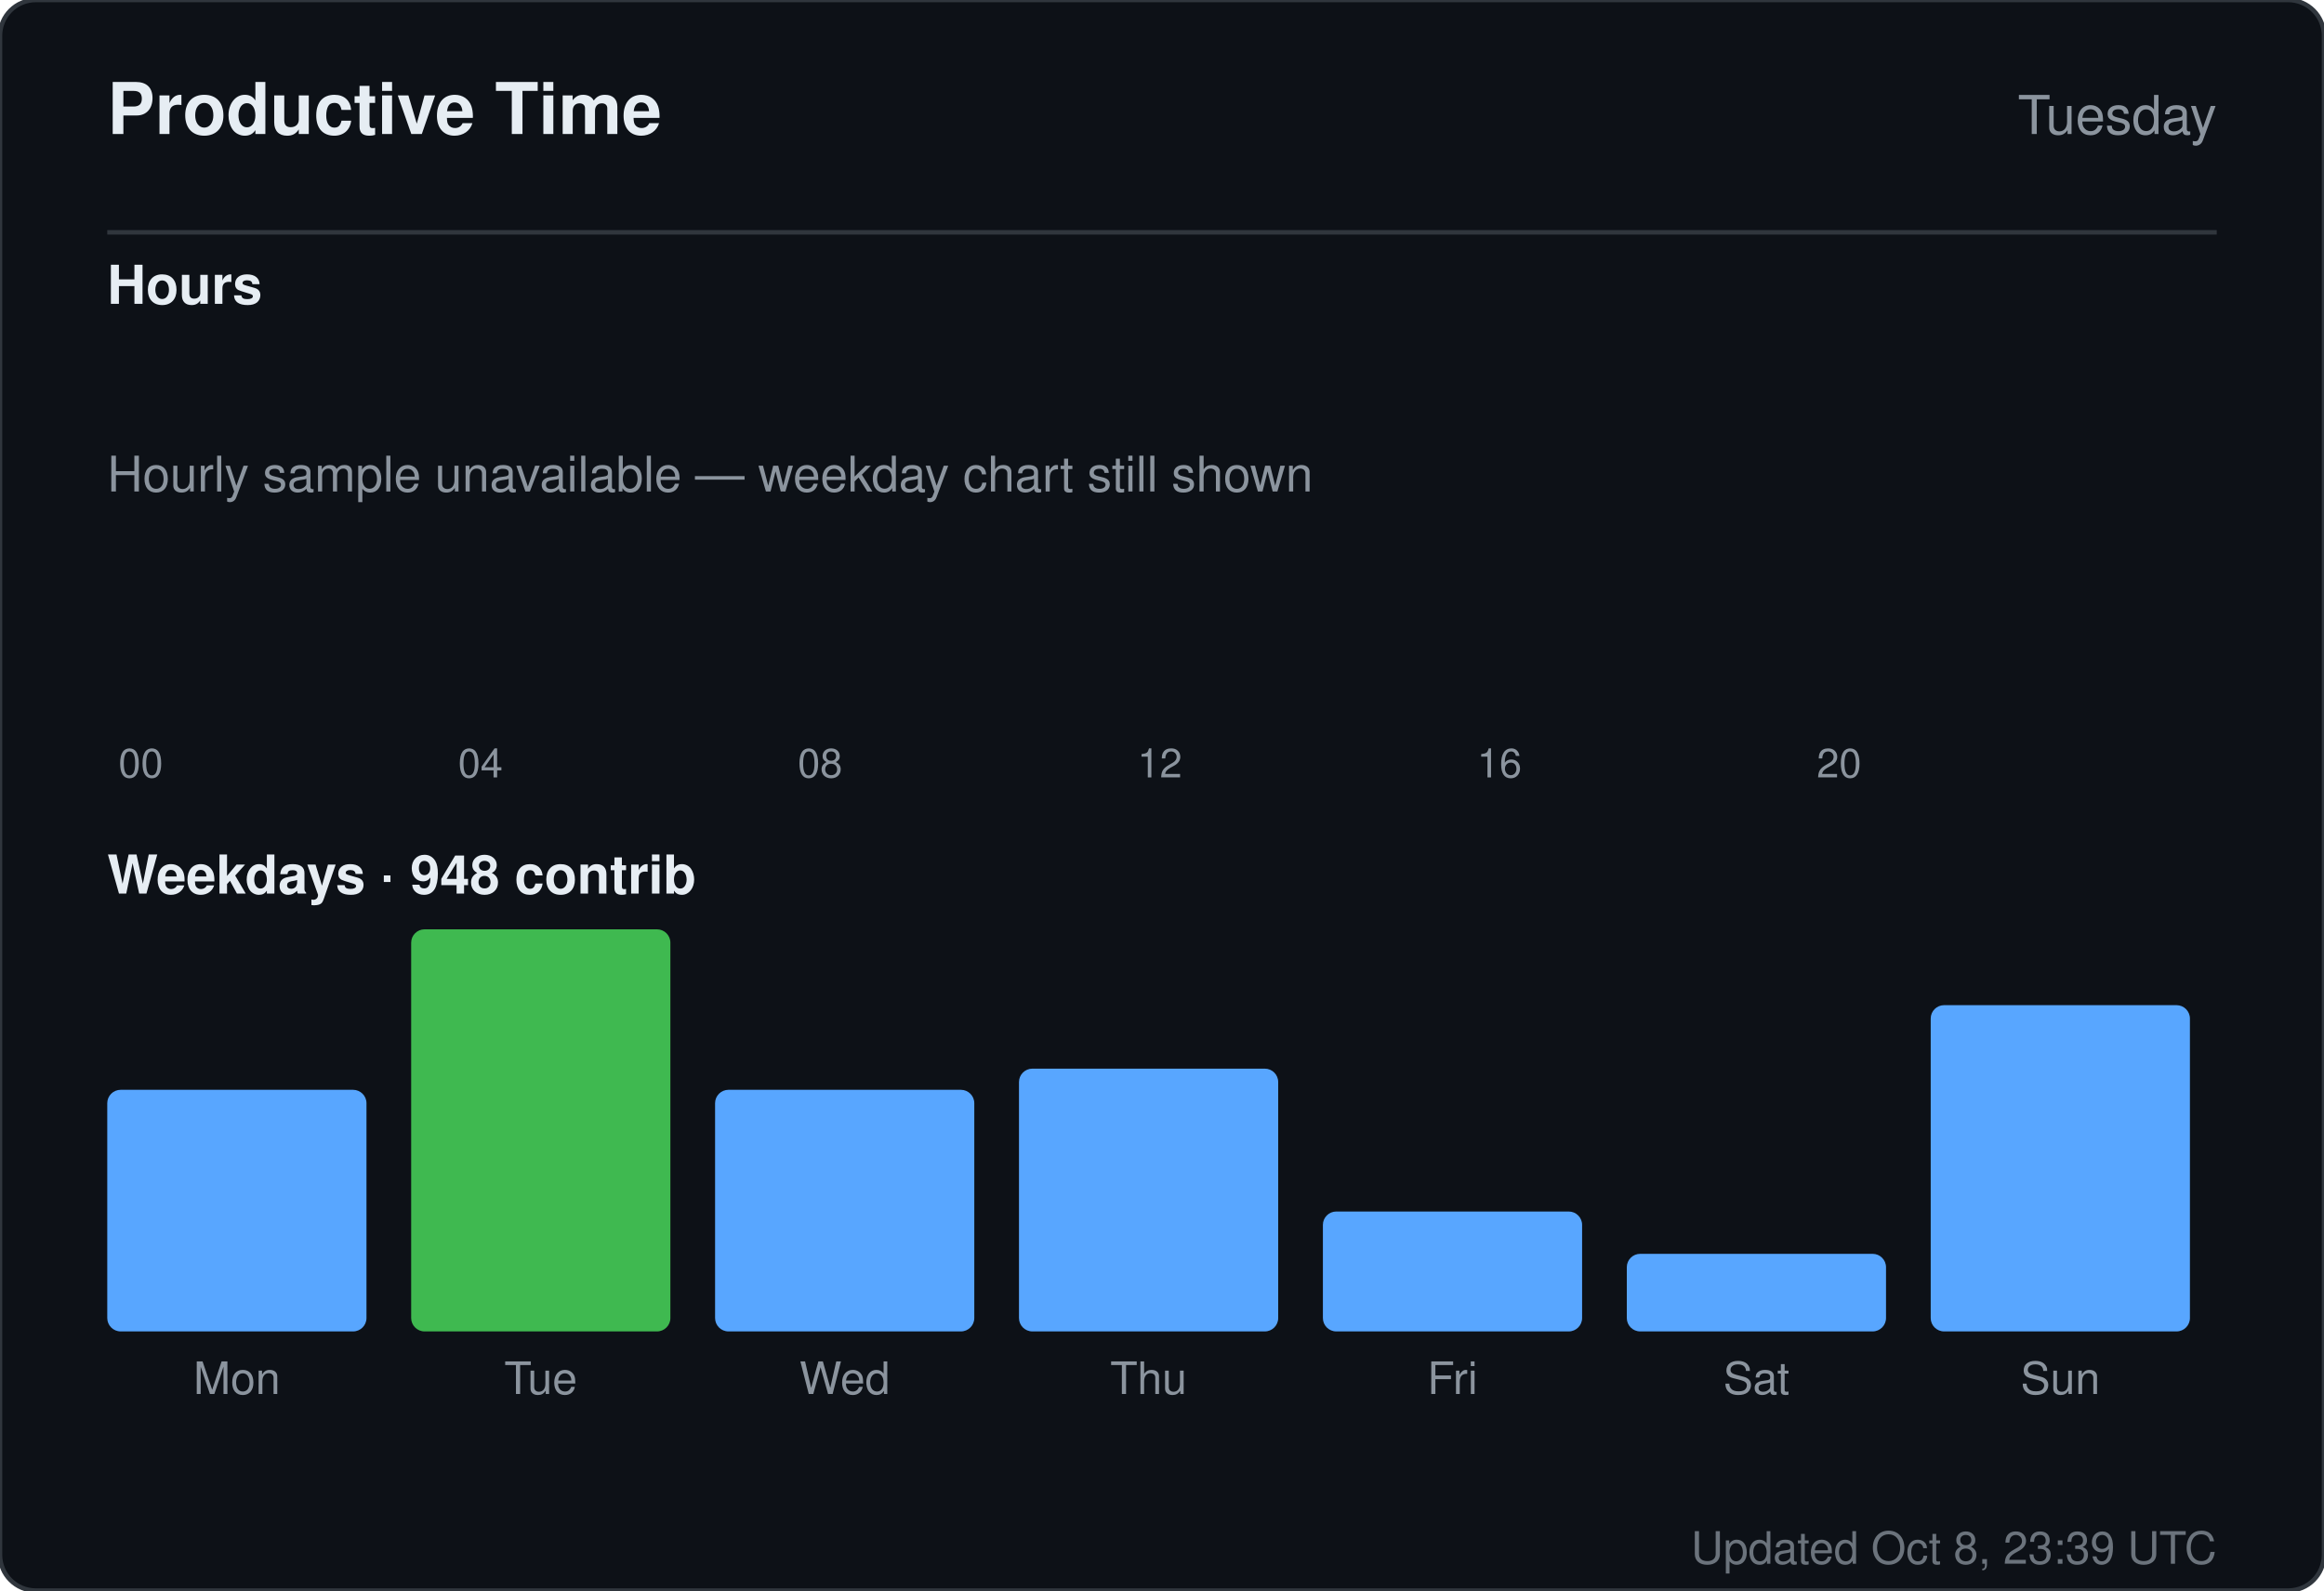
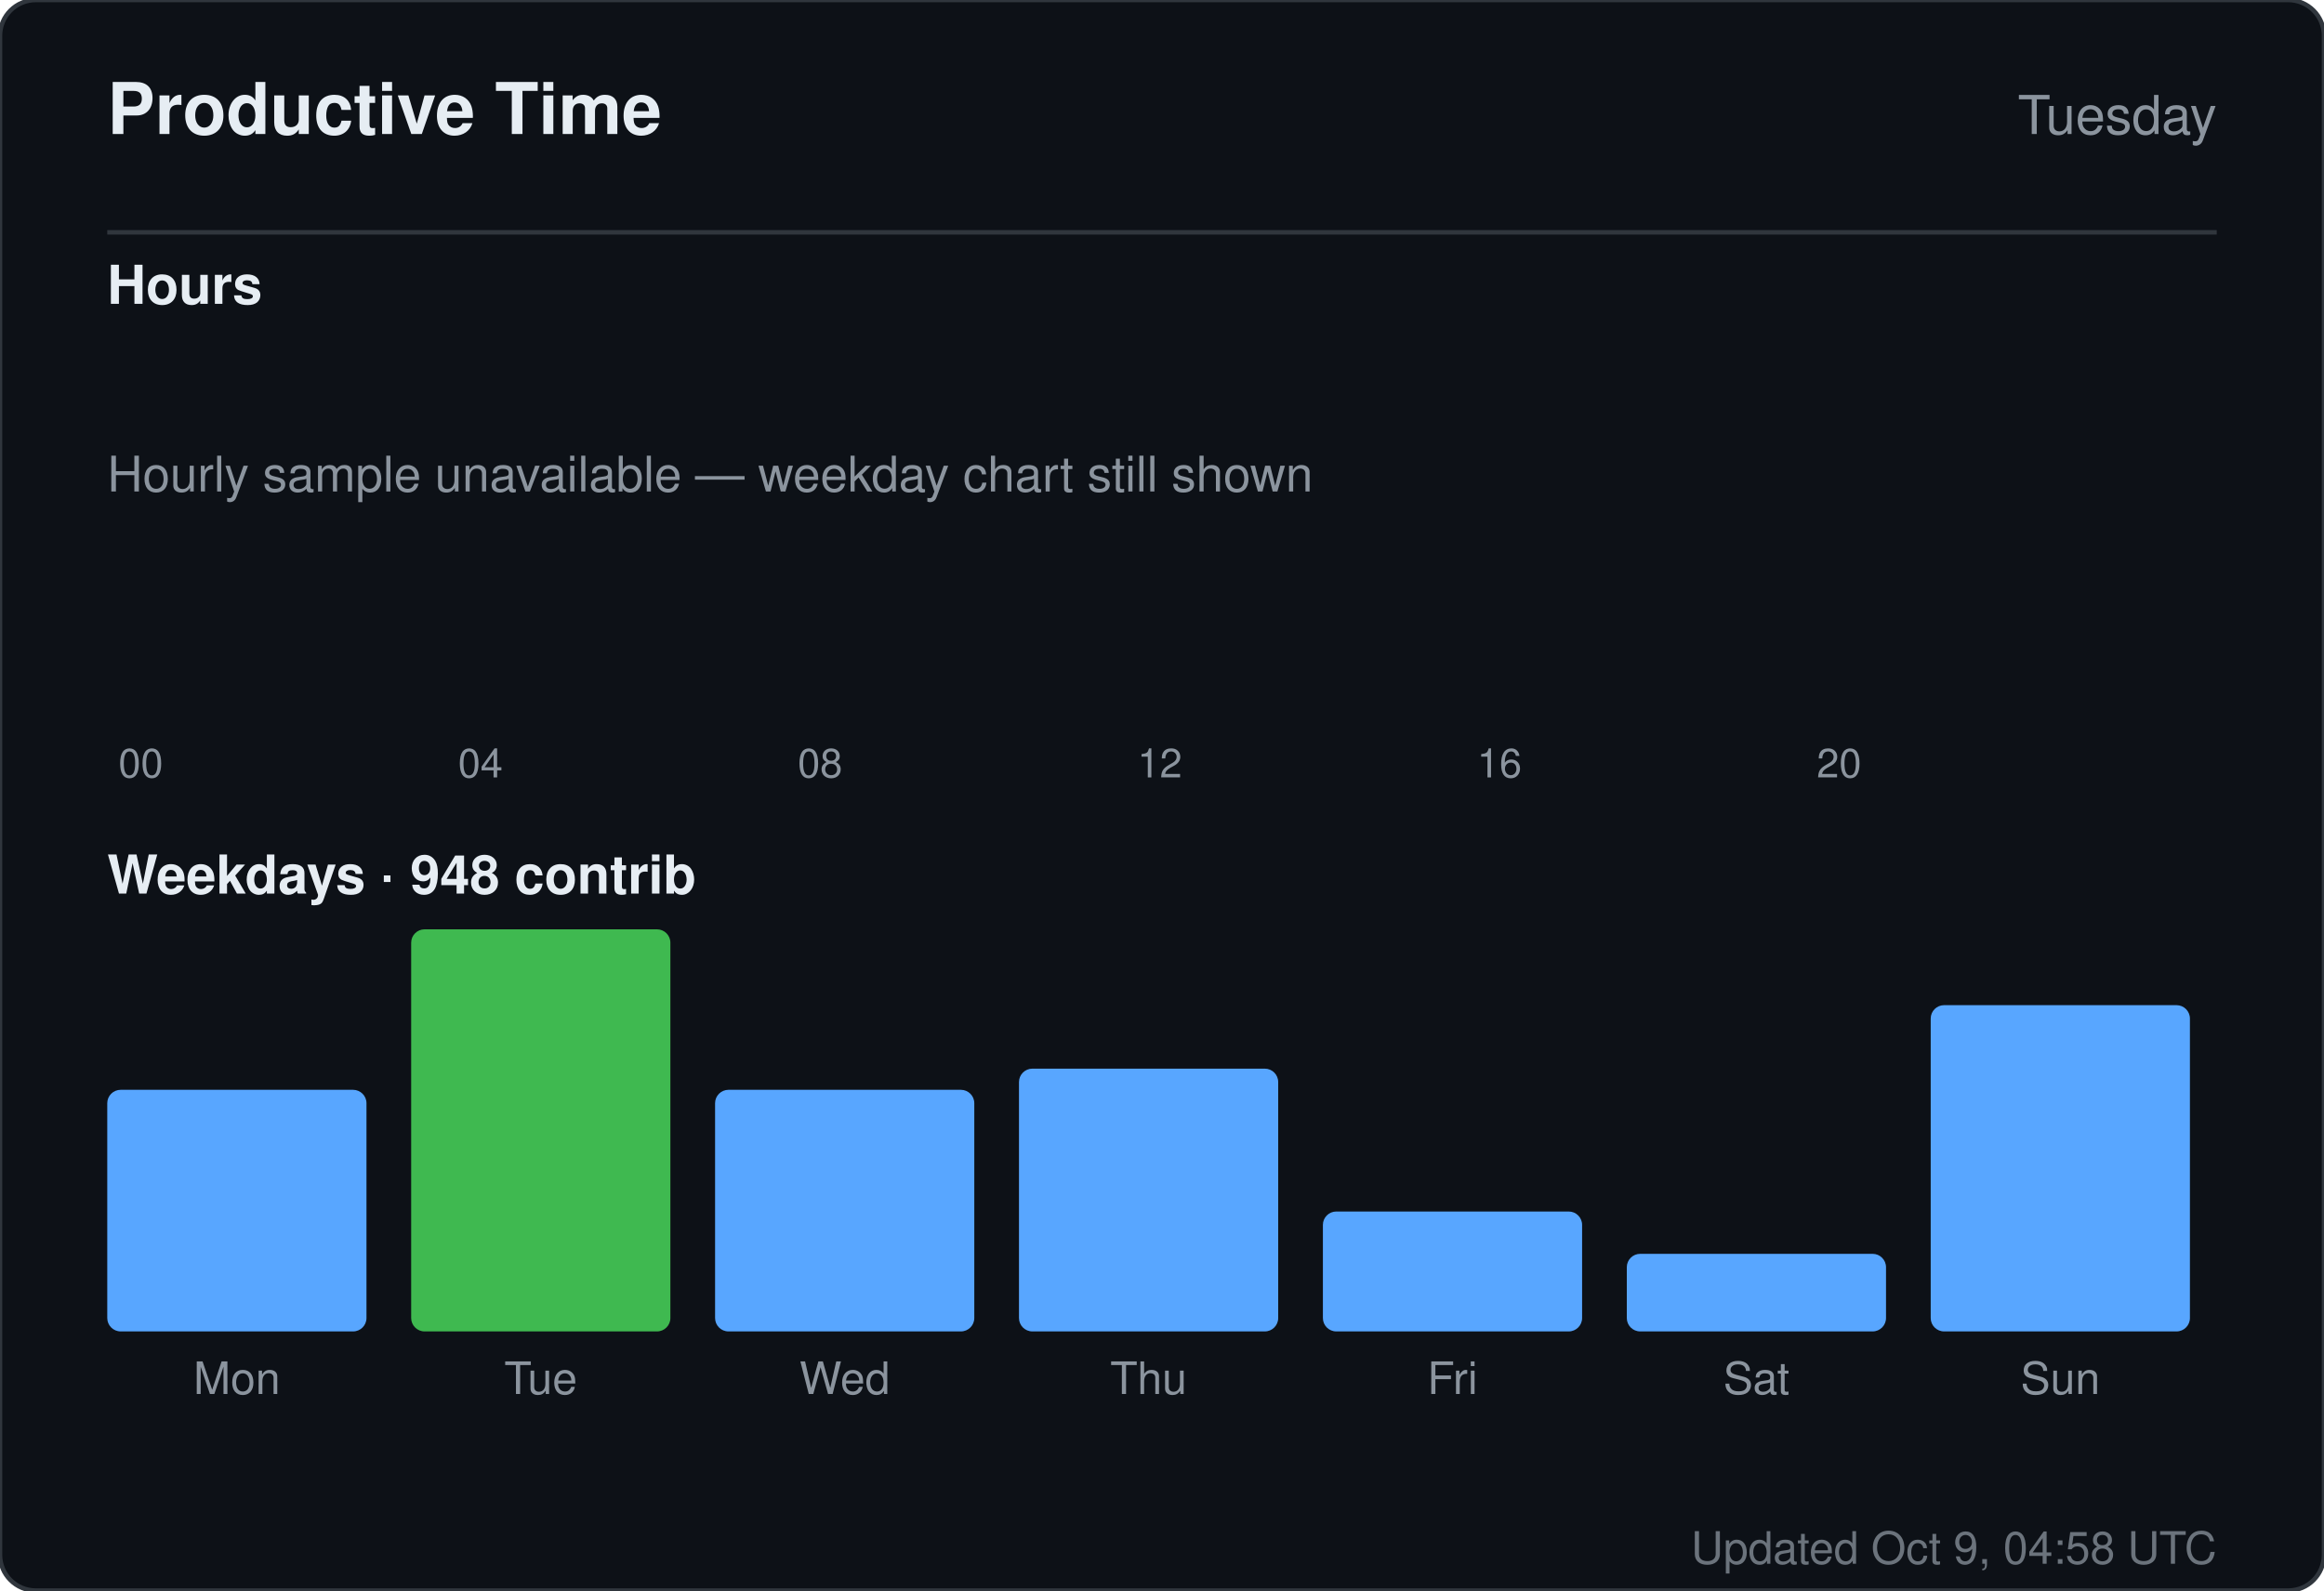
<svg xmlns="http://www.w3.org/2000/svg" width="520" height="356" viewBox="0 0 520 356" role="img" aria-label="Productive time for sandiirawan12">
  <rect width="520" height="356" rx="8" fill="#0d1117" stroke="#30363d" />
  <g font-family="-apple-system, BlinkMacSystemFont, Segoe UI, Helvetica, Arial, sans-serif">
    <text x="24" y="30" fill="#e6edf3" font-size="16" font-weight="700">Productive Time</text>
    <text x="496" y="30" fill="#8b949e" font-size="12" text-anchor="end">Tuesday</text>
    <line x1="24" y1="52" x2="496" y2="52" stroke="#30363d" />
    <text x="24" y="68" fill="#e6edf3" font-size="12" font-weight="600">Hours</text>
    <rect x="24" y="160" width="15" height="0" rx="2" fill="#58a6ff" />
    <text x="31.5" y="174" fill="#8b949e" font-size="9" text-anchor="middle">00</text>
    <rect x="43" y="160" width="15" height="0" rx="2" fill="#58a6ff" />
    <rect x="62" y="160" width="15" height="0" rx="2" fill="#58a6ff" />
    <rect x="81" y="160" width="15" height="0" rx="2" fill="#58a6ff" />
    <rect x="100" y="160" width="15" height="0" rx="2" fill="#58a6ff" />
    <text x="107.5" y="174" fill="#8b949e" font-size="9" text-anchor="middle">04</text>
    <rect x="119" y="160" width="15" height="0" rx="2" fill="#58a6ff" />
    <rect x="138" y="160" width="15" height="0" rx="2" fill="#58a6ff" />
    <rect x="157" y="160" width="15" height="0" rx="2" fill="#58a6ff" />
    <rect x="176" y="160" width="15" height="0" rx="2" fill="#58a6ff" />
    <text x="183.5" y="174" fill="#8b949e" font-size="9" text-anchor="middle">08</text>
    <rect x="195" y="160" width="15" height="0" rx="2" fill="#58a6ff" />
    <rect x="214" y="160" width="15" height="0" rx="2" fill="#58a6ff" />
    <rect x="233" y="160" width="15" height="0" rx="2" fill="#58a6ff" />
    <rect x="252" y="160" width="15" height="0" rx="2" fill="#58a6ff" />
    <text x="259.5" y="174" fill="#8b949e" font-size="9" text-anchor="middle">12</text>
    <rect x="271" y="160" width="15" height="0" rx="2" fill="#58a6ff" />
    <rect x="290" y="160" width="15" height="0" rx="2" fill="#58a6ff" />
    <rect x="309" y="160" width="15" height="0" rx="2" fill="#58a6ff" />
    <rect x="328" y="160" width="15" height="0" rx="2" fill="#58a6ff" />
    <text x="335.5" y="174" fill="#8b949e" font-size="9" text-anchor="middle">16</text>
    <rect x="347" y="160" width="15" height="0" rx="2" fill="#58a6ff" />
    <rect x="366" y="160" width="15" height="0" rx="2" fill="#58a6ff" />
    <rect x="385" y="160" width="15" height="0" rx="2" fill="#58a6ff" />
    <rect x="404" y="160" width="15" height="0" rx="2" fill="#58a6ff" />
    <text x="411.5" y="174" fill="#8b949e" font-size="9" text-anchor="middle">20</text>
    <rect x="423" y="160" width="15" height="0" rx="2" fill="#58a6ff" />
    <rect x="442" y="160" width="15" height="0" rx="2" fill="#58a6ff" />
    <rect x="461" y="160" width="15" height="0" rx="2" fill="#58a6ff" />
    <text x="24" y="110" fill="#8b949e" font-size="11">Hourly sample unavailable — weekday chart still shown</text>
    <text x="24" y="200" fill="#e6edf3" font-size="12" font-weight="600">Weekdays · 948 contrib</text>
    <rect x="24" y="243.921" width="58" height="54.079" rx="3" fill="#58a6ff" />
    <text x="53" y="312" fill="#8b949e" font-size="10" text-anchor="middle">Mon</text>
    <rect x="92" y="208" width="58" height="90" rx="3" fill="#3fb950" />
    <text x="121" y="312" fill="#8b949e" font-size="10" text-anchor="middle">Tue</text>
    <rect x="160" y="243.921" width="58" height="54.079" rx="3" fill="#58a6ff" />
    <text x="189" y="312" fill="#8b949e" font-size="10" text-anchor="middle">Wed</text>
    <rect x="228" y="239.184" width="58" height="58.816" rx="3" fill="#58a6ff" />
    <text x="257" y="312" fill="#8b949e" font-size="10" text-anchor="middle">Thu</text>
    <rect x="296" y="271.158" width="58" height="26.842" rx="3" fill="#58a6ff" />
    <text x="325" y="312" fill="#8b949e" font-size="10" text-anchor="middle">Fri</text>
    <rect x="364" y="280.632" width="58" height="17.368" rx="3" fill="#58a6ff" />
    <text x="393" y="312" fill="#8b949e" font-size="10" text-anchor="middle">Sat</text>
    <rect x="432" y="224.974" width="58" height="73.026" rx="3" fill="#58a6ff" />
    <text x="461" y="312" fill="#8b949e" font-size="10" text-anchor="middle">Sun</text>
-     <text x="496" y="350" fill="#8b949e" font-size="10" text-anchor="end" opacity="0.75">Updated Oct 8, 23:39 UTC</text>
+     <text x="496" y="350" fill="#8b949e" font-size="10" text-anchor="end" opacity="0.75">Updated Oct 9, 04:58 UTC</text>
  </g>
</svg>
